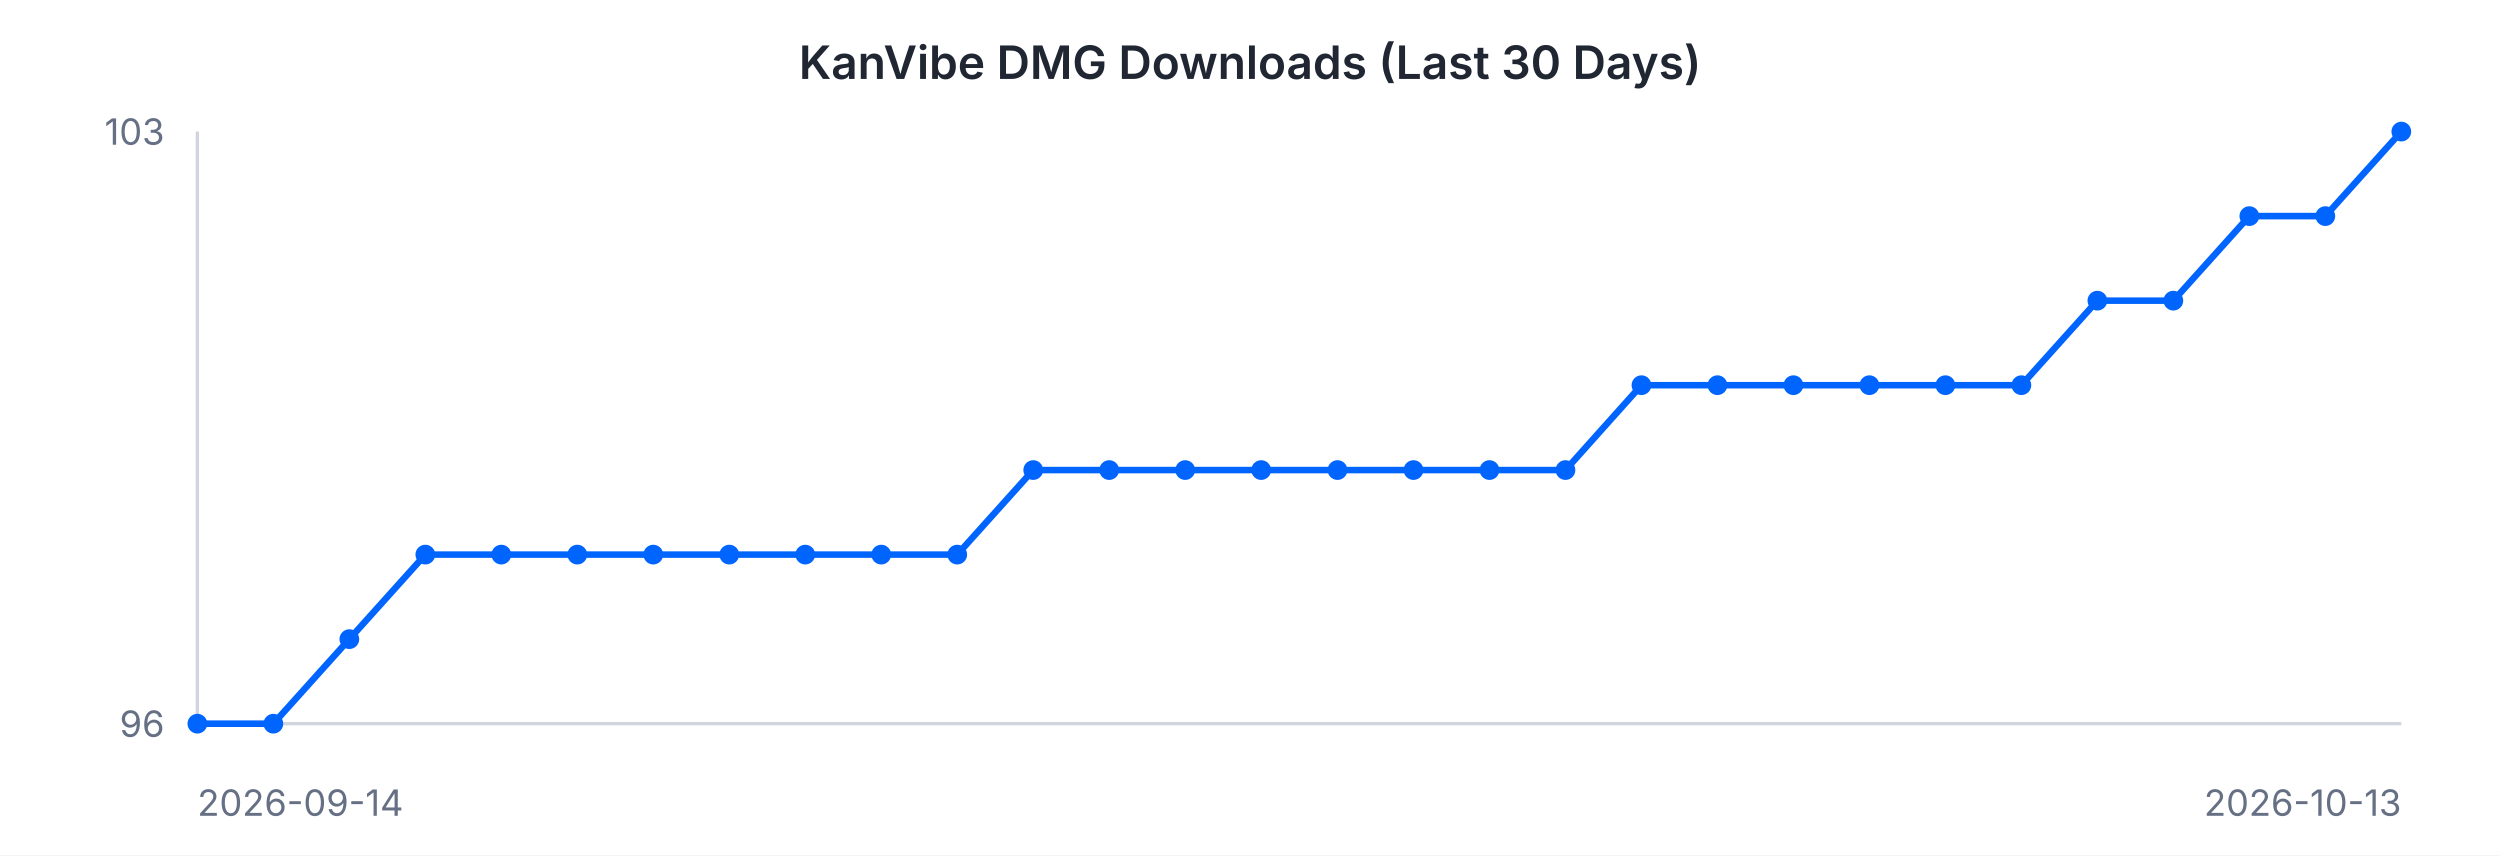
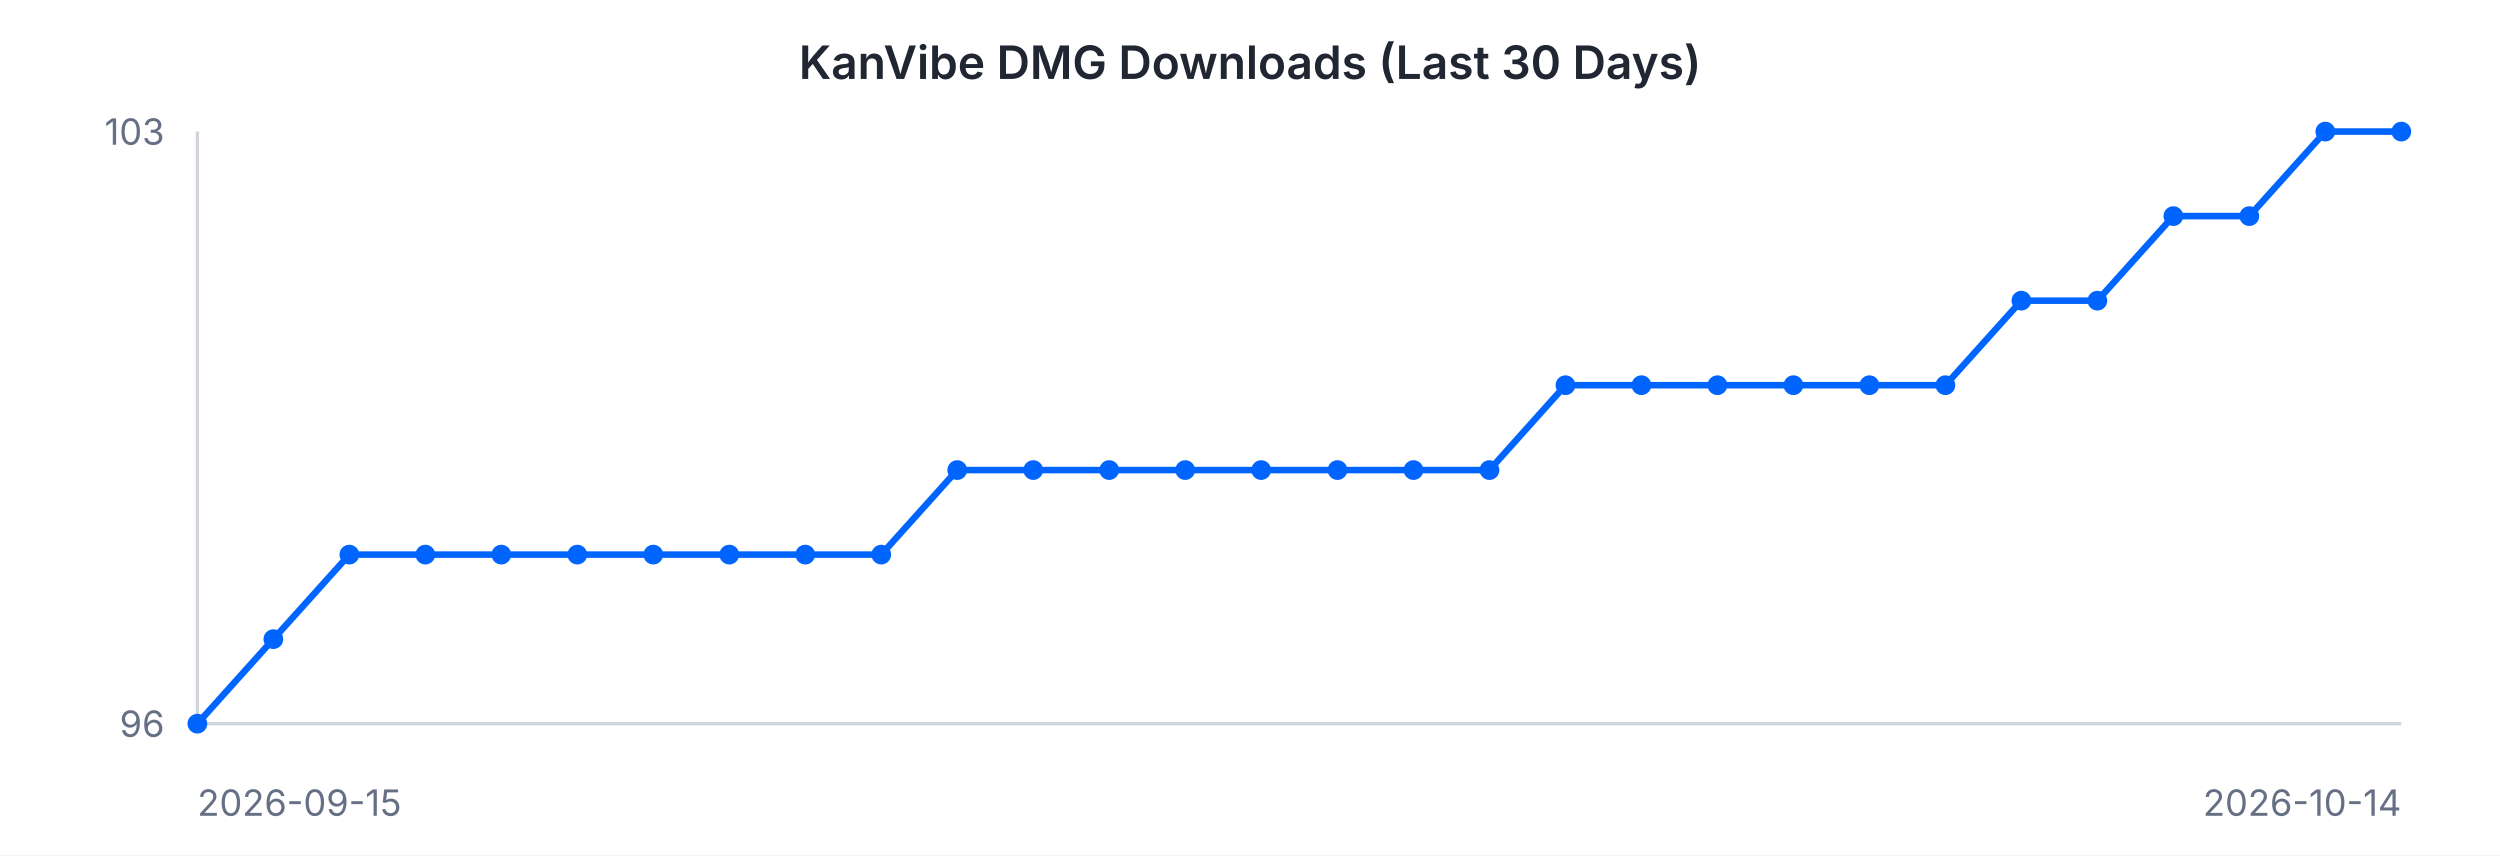
<svg xmlns="http://www.w3.org/2000/svg" width="760" height="260" viewBox="0 0 760 260" font-family="-apple-system, BlinkMacSystemFont, 'Segoe UI', sans-serif">
  <rect width="760" height="260" fill="#ffffff" />
  <text x="380" y="24" text-anchor="middle" font-size="14" font-weight="600" fill="#202632">KanVibe DMG Downloads (Last 30 Days)</text>
  <line x1="60" y1="40" x2="60" y2="220" stroke="#d0d5dd" stroke-width="1" />
  <line x1="60" y1="220" x2="730" y2="220" stroke="#d0d5dd" stroke-width="1" />
-   <path d="M 60.0 220.0 L 83.1 220.0 L 106.2 194.3 L 129.3 168.6 L 152.4 168.6 L 175.5 168.6 L 198.6 168.6 L 221.7 168.6 L 244.8 168.6 L 267.9 168.6 L 291.0 168.6 L 314.1 142.9 L 337.2 142.9 L 360.3 142.9 L 383.4 142.9 L 406.6 142.9 L 429.7 142.9 L 452.8 142.9 L 475.9 142.9 L 499.0 117.1 L 522.1 117.1 L 545.2 117.1 L 568.3 117.1 L 591.4 117.1 L 614.5 117.1 L 637.6 91.4 L 660.7 91.4 L 683.8 65.7 L 706.9 65.7 L 730.0 40.0" fill="none" stroke="#0064FF" stroke-width="2" />
+   <path d="M 60.0 220.0 L 83.1 194.3 L 106.2 168.6 L 129.3 168.6 L 152.4 168.6 L 175.5 168.6 L 198.6 168.6 L 221.7 168.6 L 244.8 168.6 L 267.9 168.6 L 291.0 142.9 L 314.1 142.9 L 337.2 142.9 L 360.3 142.9 L 383.4 142.9 L 406.6 142.9 L 429.7 142.9 L 452.8 142.9 L 475.9 117.1 L 499.0 117.1 L 522.1 117.1 L 545.2 117.1 L 568.3 117.1 L 591.4 117.1 L 614.5 91.4 L 637.6 91.4 L 660.7 65.7 L 683.8 65.7 L 706.9 40.0 L 730.0 40.0" fill="none" stroke="#0064FF" stroke-width="2" />
  <circle cx="60.0" cy="220.0" r="3" fill="#0064FF" />
-   <circle cx="83.1" cy="220.0" r="3" fill="#0064FF" />
-   <circle cx="106.2" cy="194.3" r="3" fill="#0064FF" />
+   <circle cx="83.1" cy="194.3" r="3" fill="#0064FF" />
+   <circle cx="106.2" cy="168.6" r="3" fill="#0064FF" />
  <circle cx="129.3" cy="168.6" r="3" fill="#0064FF" />
  <circle cx="152.4" cy="168.6" r="3" fill="#0064FF" />
  <circle cx="175.5" cy="168.6" r="3" fill="#0064FF" />
  <circle cx="198.6" cy="168.6" r="3" fill="#0064FF" />
  <circle cx="221.7" cy="168.6" r="3" fill="#0064FF" />
  <circle cx="244.8" cy="168.6" r="3" fill="#0064FF" />
  <circle cx="267.9" cy="168.6" r="3" fill="#0064FF" />
-   <circle cx="291.0" cy="168.6" r="3" fill="#0064FF" />
+   <circle cx="291.0" cy="142.9" r="3" fill="#0064FF" />
  <circle cx="314.1" cy="142.9" r="3" fill="#0064FF" />
  <circle cx="337.2" cy="142.9" r="3" fill="#0064FF" />
  <circle cx="360.3" cy="142.9" r="3" fill="#0064FF" />
  <circle cx="383.4" cy="142.9" r="3" fill="#0064FF" />
  <circle cx="406.6" cy="142.9" r="3" fill="#0064FF" />
  <circle cx="429.7" cy="142.9" r="3" fill="#0064FF" />
  <circle cx="452.8" cy="142.9" r="3" fill="#0064FF" />
-   <circle cx="475.9" cy="142.9" r="3" fill="#0064FF" />
+   <circle cx="475.9" cy="117.1" r="3" fill="#0064FF" />
  <circle cx="499.0" cy="117.1" r="3" fill="#0064FF" />
  <circle cx="522.1" cy="117.1" r="3" fill="#0064FF" />
  <circle cx="545.2" cy="117.1" r="3" fill="#0064FF" />
  <circle cx="568.3" cy="117.1" r="3" fill="#0064FF" />
  <circle cx="591.4" cy="117.1" r="3" fill="#0064FF" />
-   <circle cx="614.5" cy="117.1" r="3" fill="#0064FF" />
+   <circle cx="614.5" cy="91.4" r="3" fill="#0064FF" />
  <circle cx="637.6" cy="91.4" r="3" fill="#0064FF" />
-   <circle cx="660.7" cy="91.4" r="3" fill="#0064FF" />
+   <circle cx="660.7" cy="65.7" r="3" fill="#0064FF" />
  <circle cx="683.8" cy="65.7" r="3" fill="#0064FF" />
-   <circle cx="706.9" cy="65.7" r="3" fill="#0064FF" />
+   <circle cx="706.9" cy="40.0" r="3" fill="#0064FF" />
  <circle cx="730.0" cy="40.0" r="3" fill="#0064FF" />
  <text x="50" y="44" text-anchor="end" font-size="11" fill="#667085">103</text>
  <text x="50" y="224" text-anchor="end" font-size="11" fill="#667085">96</text>
-   <text x="60" y="248" text-anchor="start" font-size="11" fill="#667085">2026-09-14</text>
-   <text x="730" y="248" text-anchor="end" font-size="11" fill="#667085">2026-10-13</text>
+   <text x="60" y="248" text-anchor="start" font-size="11" fill="#667085">2026-09-15</text>
+   <text x="730" y="248" text-anchor="end" font-size="11" fill="#667085">2026-10-14</text>
</svg>
